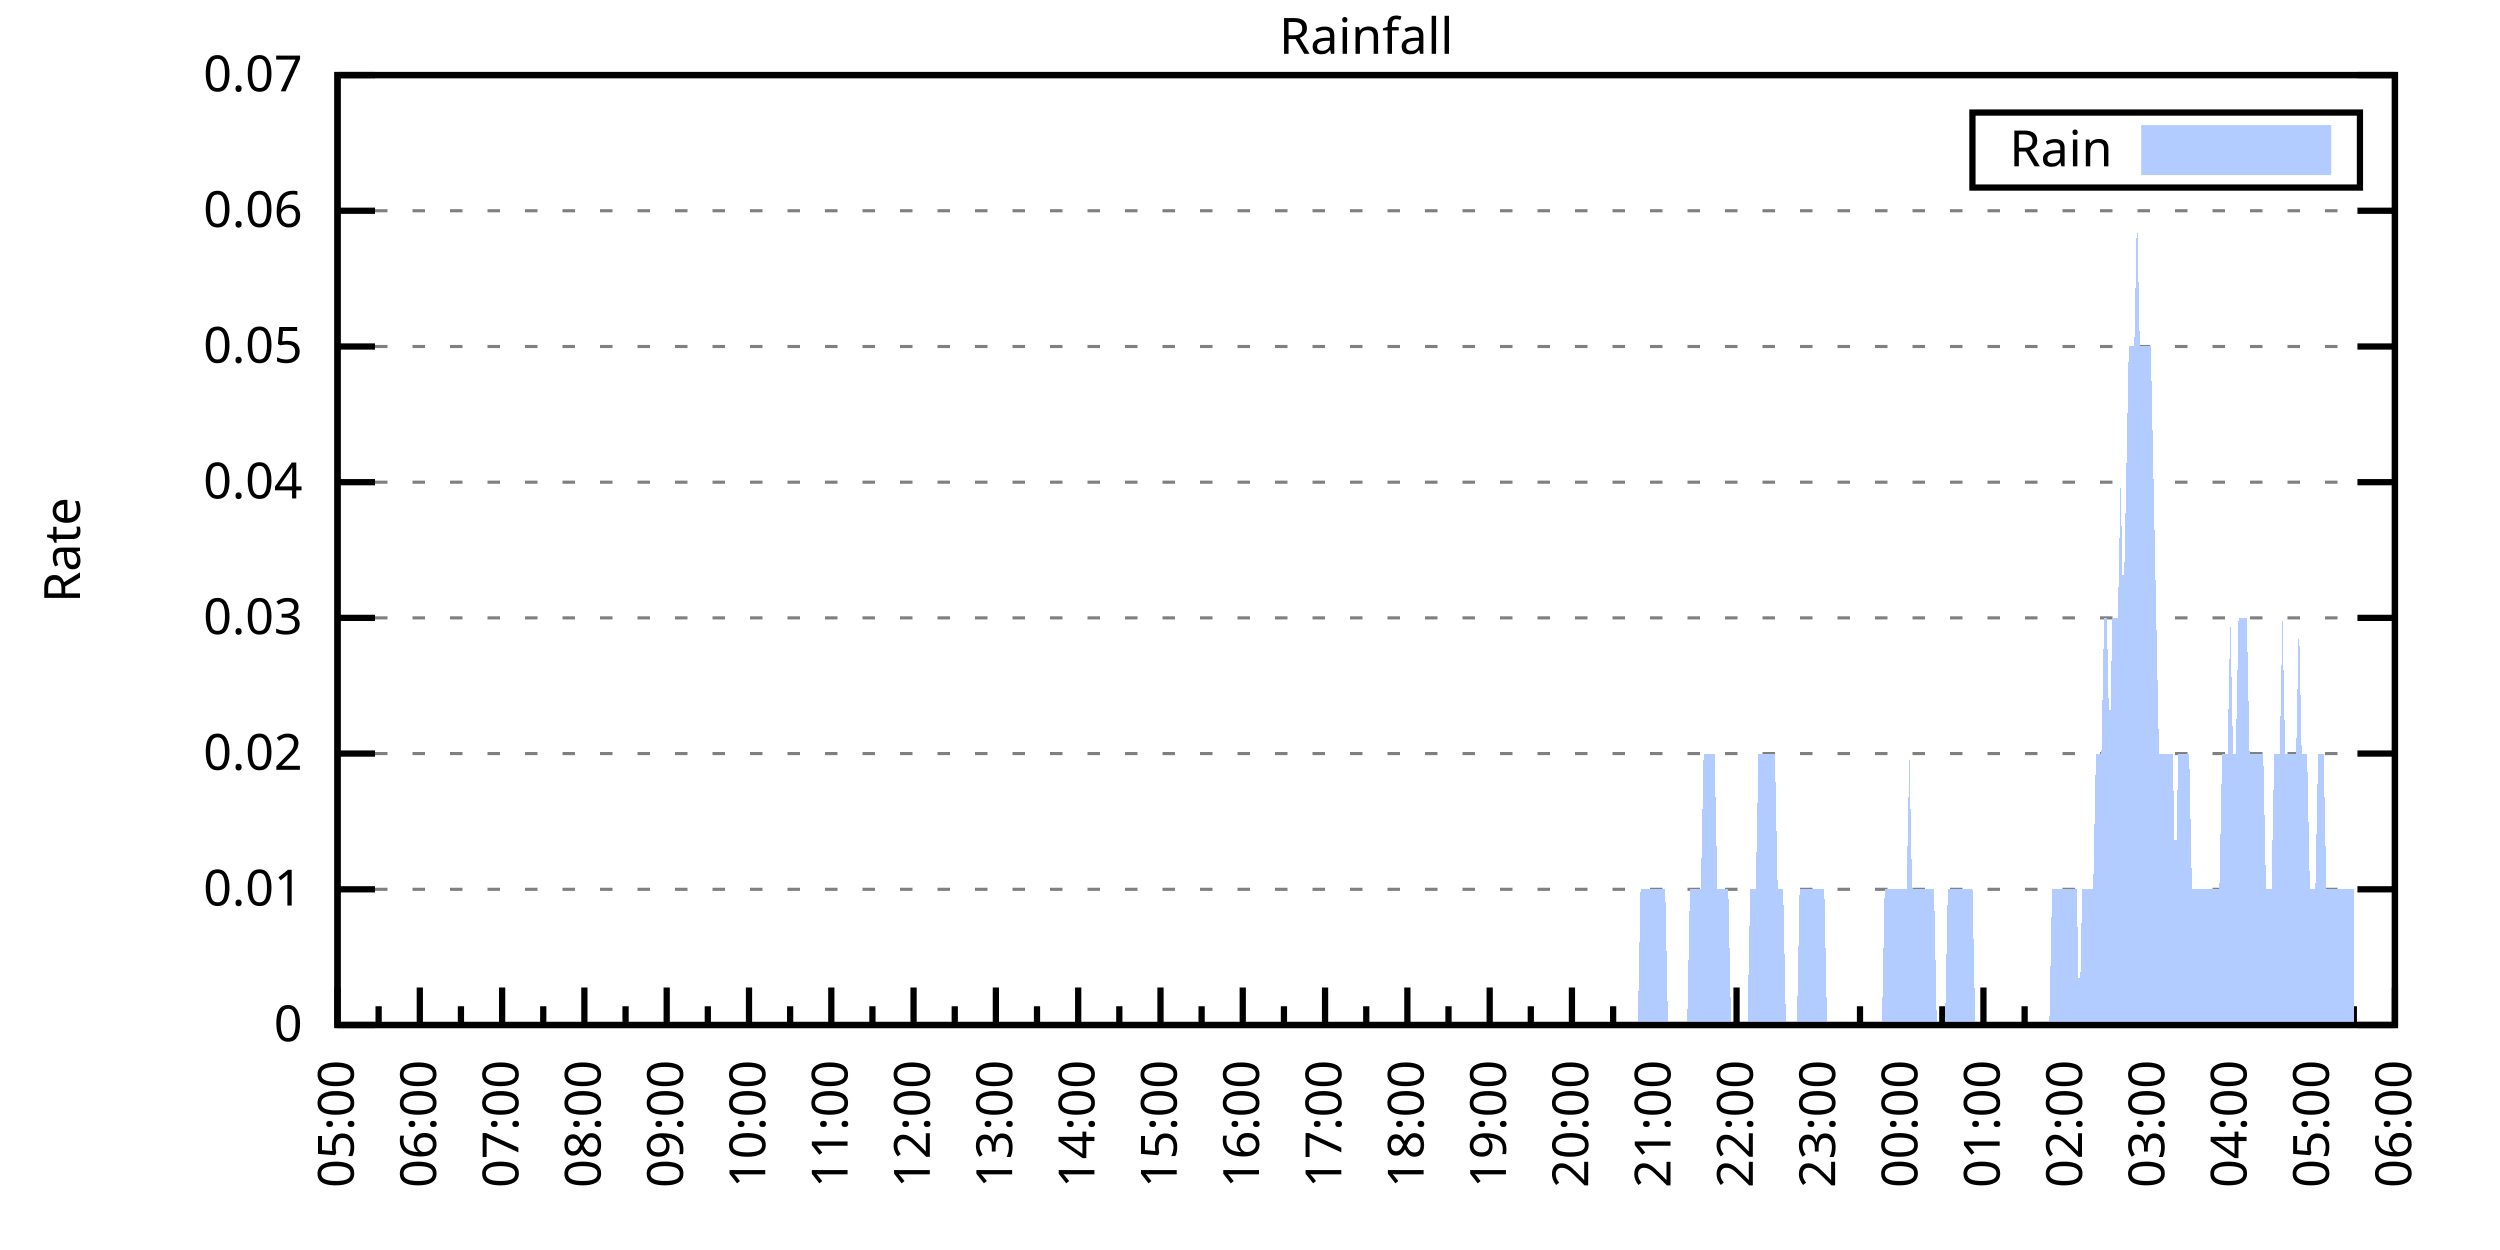
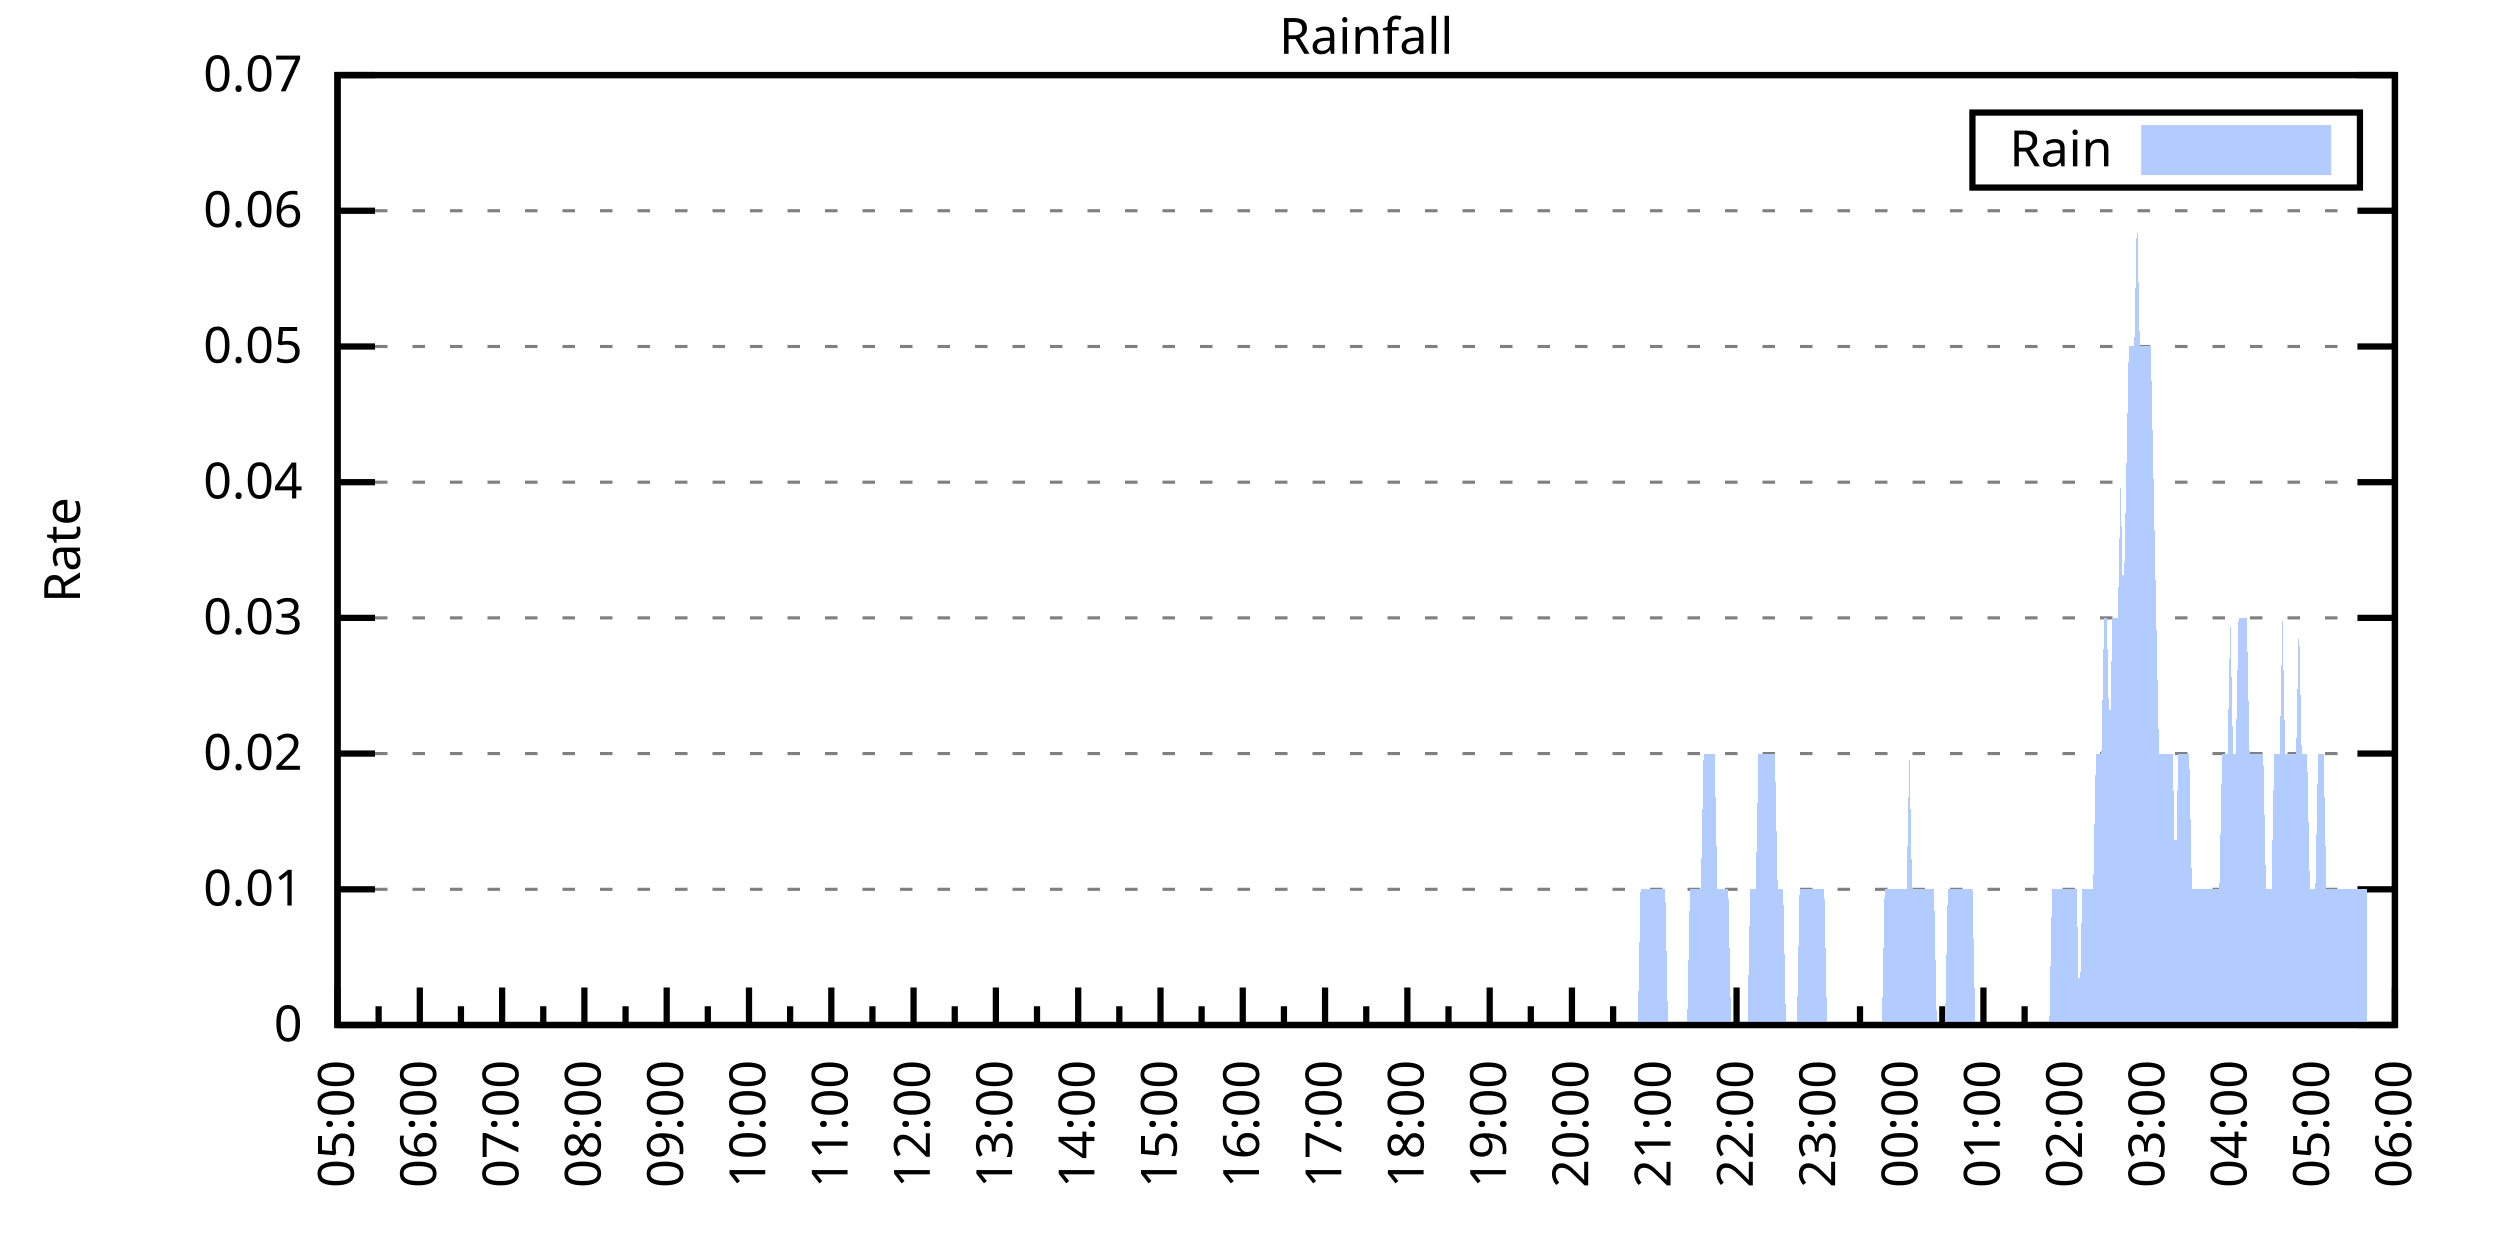
<svg xmlns="http://www.w3.org/2000/svg" xmlns:xlink="http://www.w3.org/1999/xlink" width="400" height="200" viewBox="0 0 400 200">
  <g id="gnuplot_canvas">
    <rect x="0" y="0" width="400" height="200" fill="none" />
    <defs>
      <circle id="gpDot" r="0.5" stroke-width="0.5" stroke="currentColor" />
      <path id="gpPt0" stroke-width="0.333" stroke="currentColor" d="M-1,0 h2 M0,-1 v2" />
      <path id="gpPt1" stroke-width="0.333" stroke="currentColor" d="M-1,-1 L1,1 M1,-1 L-1,1" />
      <path id="gpPt2" stroke-width="0.333" stroke="currentColor" d="M-1,0 L1,0 M0,-1 L0,1 M-1,-1 L1,1 M-1,1 L1,-1" />
      <rect id="gpPt3" stroke-width="0.333" stroke="currentColor" x="-1" y="-1" width="2" height="2" />
      <rect id="gpPt4" stroke-width="0.333" stroke="currentColor" fill="currentColor" x="-1" y="-1" width="2" height="2" />
      <circle id="gpPt5" stroke-width="0.333" stroke="currentColor" cx="0" cy="0" r="1" />
      <use xlink:href="#gpPt5" id="gpPt6" fill="currentColor" stroke="none" />
      <path id="gpPt7" stroke-width="0.333" stroke="currentColor" d="M0,-1.33 L-1.33,0.67 L1.33,0.67 z" />
      <use xlink:href="#gpPt7" id="gpPt8" fill="currentColor" stroke="none" />
      <use xlink:href="#gpPt7" id="gpPt9" stroke="currentColor" transform="rotate(180)" />
      <use xlink:href="#gpPt9" id="gpPt10" fill="currentColor" stroke="none" />
      <use xlink:href="#gpPt3" id="gpPt11" stroke="currentColor" transform="rotate(45)" />
      <use xlink:href="#gpPt11" id="gpPt12" fill="currentColor" stroke="none" />
      <path id="gpPt13" stroke-width="0.333" stroke="currentColor" d="M0,1.330 L1.265,0.411 L0.782,-1.067 L-0.782,-1.076 L-1.265,0.411 z" />
      <use xlink:href="#gpPt13" id="gpPt14" fill="currentColor" stroke="none" />
      <filter id="textbox" filterUnits="objectBoundingBox" x="0" y="0" height="1" width="1">
        <feFlood flood-color="white" flood-opacity="1" result="bgnd" />
        <feComposite in="SourceGraphic" in2="bgnd" operator="atop" />
      </filter>
      <filter id="greybox" filterUnits="objectBoundingBox" x="0" y="0" height="1" width="1">
        <feFlood flood-color="lightgrey" flood-opacity="1" result="grey" />
        <feComposite in="SourceGraphic" in2="grey" operator="atop" />
      </filter>
    </defs>
    <g fill="none" color="white" stroke="currentColor" stroke-width="1.00" stroke-linecap="butt" stroke-linejoin="miter">
</g>
    <g fill="none" color="black" stroke="currentColor" stroke-width="1.00" stroke-linecap="butt" stroke-linejoin="miter">
      <g stroke="none" shape-rendering="crispEdges">
        <polygon fill="rgb(255, 255, 255)" points="54.00,164.00 383.18,164.00 383.18,12.02 54.00,12.02 " />
      </g>
    </g>
    <g fill="none" color="black" stroke="currentColor" stroke-width="1.00" stroke-linecap="butt" stroke-linejoin="miter">
</g>
    <g fill="none" color="black" stroke="black" stroke-width="0.50" stroke-linecap="butt" stroke-linejoin="miter">
</g>
    <g fill="none" color="gray" stroke="currentColor" stroke-width="0.50" stroke-linecap="butt" stroke-linejoin="miter">
      <path stroke="gray" stroke-dasharray="2,4" class="gridline" d="M54.00,164.00 L383.19,164.00  " />
    </g>
    <g fill="none" color="gray" stroke="gray" stroke-width="1.00" stroke-linecap="butt" stroke-linejoin="miter">
</g>
    <g fill="none" color="black" stroke="currentColor" stroke-width="1.00" stroke-linecap="butt" stroke-linejoin="miter">
      <path stroke="black" d="M54.00,164.00 L60.00,164.00 M383.19,164.00 L377.19,164.00  " />
      <g transform="translate(48.40,166.60)" stroke="none" fill="black" font-family="Sans" font-size="8.00" text-anchor="end">
        <text>
          <tspan font-family="Sans"> 0</tspan>
        </text>
      </g>
    </g>
    <g fill="none" color="black" stroke="currentColor" stroke-width="1.00" stroke-linecap="butt" stroke-linejoin="miter">
</g>
    <g fill="none" color="black" stroke="black" stroke-width="0.50" stroke-linecap="butt" stroke-linejoin="miter">
</g>
    <g fill="none" color="gray" stroke="currentColor" stroke-width="0.50" stroke-linecap="butt" stroke-linejoin="miter">
      <path stroke="gray" stroke-dasharray="2,4" class="gridline" d="M54.00,142.29 L383.19,142.29  " />
    </g>
    <g fill="none" color="gray" stroke="gray" stroke-width="1.00" stroke-linecap="butt" stroke-linejoin="miter">
</g>
    <g fill="none" color="black" stroke="currentColor" stroke-width="1.00" stroke-linecap="butt" stroke-linejoin="miter">
      <path stroke="black" d="M54.00,142.29 L60.00,142.29 M383.19,142.29 L377.19,142.29  " />
      <g transform="translate(48.40,144.89)" stroke="none" fill="black" font-family="Sans" font-size="8.00" text-anchor="end">
        <text>
          <tspan font-family="Sans"> 0.01</tspan>
        </text>
      </g>
    </g>
    <g fill="none" color="black" stroke="currentColor" stroke-width="1.00" stroke-linecap="butt" stroke-linejoin="miter">
</g>
    <g fill="none" color="black" stroke="black" stroke-width="0.50" stroke-linecap="butt" stroke-linejoin="miter">
</g>
    <g fill="none" color="gray" stroke="currentColor" stroke-width="0.50" stroke-linecap="butt" stroke-linejoin="miter">
      <path stroke="gray" stroke-dasharray="2,4" class="gridline" d="M54.00,120.57 L383.19,120.57  " />
    </g>
    <g fill="none" color="gray" stroke="gray" stroke-width="1.00" stroke-linecap="butt" stroke-linejoin="miter">
</g>
    <g fill="none" color="black" stroke="currentColor" stroke-width="1.00" stroke-linecap="butt" stroke-linejoin="miter">
      <path stroke="black" d="M54.00,120.57 L60.00,120.57 M383.19,120.57 L377.19,120.57  " />
      <g transform="translate(48.40,123.17)" stroke="none" fill="black" font-family="Sans" font-size="8.00" text-anchor="end">
        <text>
          <tspan font-family="Sans"> 0.02</tspan>
        </text>
      </g>
    </g>
    <g fill="none" color="black" stroke="currentColor" stroke-width="1.00" stroke-linecap="butt" stroke-linejoin="miter">
</g>
    <g fill="none" color="black" stroke="black" stroke-width="0.50" stroke-linecap="butt" stroke-linejoin="miter">
</g>
    <g fill="none" color="gray" stroke="currentColor" stroke-width="0.50" stroke-linecap="butt" stroke-linejoin="miter">
      <path stroke="gray" stroke-dasharray="2,4" class="gridline" d="M54.00,98.86 L383.19,98.86  " />
    </g>
    <g fill="none" color="gray" stroke="gray" stroke-width="1.00" stroke-linecap="butt" stroke-linejoin="miter">
</g>
    <g fill="none" color="black" stroke="currentColor" stroke-width="1.00" stroke-linecap="butt" stroke-linejoin="miter">
      <path stroke="black" d="M54.00,98.86 L60.00,98.86 M383.19,98.86 L377.19,98.86  " />
      <g transform="translate(48.40,101.46)" stroke="none" fill="black" font-family="Sans" font-size="8.00" text-anchor="end">
        <text>
          <tspan font-family="Sans"> 0.03</tspan>
        </text>
      </g>
    </g>
    <g fill="none" color="black" stroke="currentColor" stroke-width="1.00" stroke-linecap="butt" stroke-linejoin="miter">
</g>
    <g fill="none" color="black" stroke="black" stroke-width="0.50" stroke-linecap="butt" stroke-linejoin="miter">
</g>
    <g fill="none" color="gray" stroke="currentColor" stroke-width="0.50" stroke-linecap="butt" stroke-linejoin="miter">
      <path stroke="gray" stroke-dasharray="2,4" class="gridline" d="M54.00,77.15 L383.19,77.15  " />
    </g>
    <g fill="none" color="gray" stroke="gray" stroke-width="1.00" stroke-linecap="butt" stroke-linejoin="miter">
</g>
    <g fill="none" color="black" stroke="currentColor" stroke-width="1.00" stroke-linecap="butt" stroke-linejoin="miter">
      <path stroke="black" d="M54.00,77.15 L60.00,77.15 M383.19,77.15 L377.19,77.15  " />
      <g transform="translate(48.40,79.75)" stroke="none" fill="black" font-family="Sans" font-size="8.00" text-anchor="end">
        <text>
          <tspan font-family="Sans"> 0.04</tspan>
        </text>
      </g>
    </g>
    <g fill="none" color="black" stroke="currentColor" stroke-width="1.00" stroke-linecap="butt" stroke-linejoin="miter">
</g>
    <g fill="none" color="black" stroke="black" stroke-width="0.50" stroke-linecap="butt" stroke-linejoin="miter">
</g>
    <g fill="none" color="gray" stroke="currentColor" stroke-width="0.50" stroke-linecap="butt" stroke-linejoin="miter">
      <path stroke="gray" stroke-dasharray="2,4" class="gridline" d="M54.00,55.44 L383.19,55.44  " />
    </g>
    <g fill="none" color="gray" stroke="gray" stroke-width="1.00" stroke-linecap="butt" stroke-linejoin="miter">
</g>
    <g fill="none" color="black" stroke="currentColor" stroke-width="1.00" stroke-linecap="butt" stroke-linejoin="miter">
      <path stroke="black" d="M54.00,55.44 L60.00,55.44 M383.19,55.44 L377.19,55.44  " />
      <g transform="translate(48.40,58.04)" stroke="none" fill="black" font-family="Sans" font-size="8.00" text-anchor="end">
        <text>
          <tspan font-family="Sans"> 0.05</tspan>
        </text>
      </g>
    </g>
    <g fill="none" color="black" stroke="currentColor" stroke-width="1.00" stroke-linecap="butt" stroke-linejoin="miter">
</g>
    <g fill="none" color="black" stroke="black" stroke-width="0.50" stroke-linecap="butt" stroke-linejoin="miter">
</g>
    <g fill="none" color="gray" stroke="currentColor" stroke-width="0.50" stroke-linecap="butt" stroke-linejoin="miter">
      <path stroke="gray" stroke-dasharray="2,4" class="gridline" d="M54.00,33.72 L383.19,33.72  " />
    </g>
    <g fill="none" color="gray" stroke="gray" stroke-width="1.00" stroke-linecap="butt" stroke-linejoin="miter">
</g>
    <g fill="none" color="black" stroke="currentColor" stroke-width="1.00" stroke-linecap="butt" stroke-linejoin="miter">
      <path stroke="black" d="M54.00,33.72 L60.00,33.72 M383.19,33.72 L377.19,33.72  " />
      <g transform="translate(48.40,36.32)" stroke="none" fill="black" font-family="Sans" font-size="8.00" text-anchor="end">
        <text>
          <tspan font-family="Sans"> 0.06</tspan>
        </text>
      </g>
    </g>
    <g fill="none" color="black" stroke="currentColor" stroke-width="1.00" stroke-linecap="butt" stroke-linejoin="miter">
</g>
    <g fill="none" color="black" stroke="black" stroke-width="0.50" stroke-linecap="butt" stroke-linejoin="miter">
</g>
    <g fill="none" color="gray" stroke="currentColor" stroke-width="0.50" stroke-linecap="butt" stroke-linejoin="miter">
      <path stroke="gray" stroke-dasharray="2,4" class="gridline" d="M54.00,12.01 L383.19,12.01  " />
    </g>
    <g fill="none" color="gray" stroke="gray" stroke-width="1.00" stroke-linecap="butt" stroke-linejoin="miter">
</g>
    <g fill="none" color="black" stroke="currentColor" stroke-width="1.00" stroke-linecap="butt" stroke-linejoin="miter">
      <path stroke="black" d="M54.00,12.01 L60.00,12.01 M383.19,12.01 L377.19,12.01  " />
      <g transform="translate(48.40,14.61)" stroke="none" fill="black" font-family="Sans" font-size="8.00" text-anchor="end">
        <text>
          <tspan font-family="Sans"> 0.07</tspan>
        </text>
      </g>
    </g>
    <g fill="none" color="black" stroke="currentColor" stroke-width="1.00" stroke-linecap="butt" stroke-linejoin="miter">
      <path stroke="black" d="M54.00,164.00 L54.00,158.00  " />
      <g transform="translate(56.60,169.60) rotate(270)" stroke="none" fill="black" font-family="Sans" font-size="8.00" text-anchor="end">
        <text>
          <tspan font-family="Sans">05:00</tspan>
        </text>
      </g>
    </g>
    <g fill="none" color="black" stroke="currentColor" stroke-width="1.00" stroke-linecap="butt" stroke-linejoin="miter">
      <path stroke="black" d="M60.58,164.00 L60.58,161.00 M67.17,164.00 L67.17,158.00  " />
      <g transform="translate(69.77,169.60) rotate(270)" stroke="none" fill="black" font-family="Sans" font-size="8.00" text-anchor="end">
        <text>
          <tspan font-family="Sans">06:00</tspan>
        </text>
      </g>
    </g>
    <g fill="none" color="black" stroke="currentColor" stroke-width="1.00" stroke-linecap="butt" stroke-linejoin="miter">
      <path stroke="black" d="M73.75,164.00 L73.75,161.00 M80.34,164.00 L80.34,158.00  " />
      <g transform="translate(82.94,169.60) rotate(270)" stroke="none" fill="black" font-family="Sans" font-size="8.00" text-anchor="end">
        <text>
          <tspan font-family="Sans">07:00</tspan>
        </text>
      </g>
    </g>
    <g fill="none" color="black" stroke="currentColor" stroke-width="1.00" stroke-linecap="butt" stroke-linejoin="miter">
      <path stroke="black" d="M86.92,164.00 L86.92,161.00 M93.50,164.00 L93.50,158.00  " />
      <g transform="translate(96.10,169.60) rotate(270)" stroke="none" fill="black" font-family="Sans" font-size="8.00" text-anchor="end">
        <text>
          <tspan font-family="Sans">08:00</tspan>
        </text>
      </g>
    </g>
    <g fill="none" color="black" stroke="currentColor" stroke-width="1.00" stroke-linecap="butt" stroke-linejoin="miter">
      <path stroke="black" d="M100.09,164.00 L100.09,161.00 M106.67,164.00 L106.67,158.00  " />
      <g transform="translate(109.27,169.60) rotate(270)" stroke="none" fill="black" font-family="Sans" font-size="8.00" text-anchor="end">
        <text>
          <tspan font-family="Sans">09:00</tspan>
        </text>
      </g>
    </g>
    <g fill="none" color="black" stroke="currentColor" stroke-width="1.00" stroke-linecap="butt" stroke-linejoin="miter">
      <path stroke="black" d="M113.25,164.00 L113.25,161.00 M119.84,164.00 L119.84,158.00  " />
      <g transform="translate(122.44,169.60) rotate(270)" stroke="none" fill="black" font-family="Sans" font-size="8.00" text-anchor="end">
        <text>
          <tspan font-family="Sans">10:00</tspan>
        </text>
      </g>
    </g>
    <g fill="none" color="black" stroke="currentColor" stroke-width="1.00" stroke-linecap="butt" stroke-linejoin="miter">
      <path stroke="black" d="M126.42,164.00 L126.42,161.00 M133.01,164.00 L133.01,158.00  " />
      <g transform="translate(135.61,169.60) rotate(270)" stroke="none" fill="black" font-family="Sans" font-size="8.00" text-anchor="end">
        <text>
          <tspan font-family="Sans">11:00</tspan>
        </text>
      </g>
    </g>
    <g fill="none" color="black" stroke="currentColor" stroke-width="1.00" stroke-linecap="butt" stroke-linejoin="miter">
      <path stroke="black" d="M139.59,164.00 L139.59,161.00 M146.17,164.00 L146.17,158.00  " />
      <g transform="translate(148.77,169.60) rotate(270)" stroke="none" fill="black" font-family="Sans" font-size="8.00" text-anchor="end">
        <text>
          <tspan font-family="Sans">12:00</tspan>
        </text>
      </g>
    </g>
    <g fill="none" color="black" stroke="currentColor" stroke-width="1.00" stroke-linecap="butt" stroke-linejoin="miter">
      <path stroke="black" d="M152.76,164.00 L152.76,161.00 M159.34,164.00 L159.34,158.00  " />
      <g transform="translate(161.94,169.60) rotate(270)" stroke="none" fill="black" font-family="Sans" font-size="8.00" text-anchor="end">
        <text>
          <tspan font-family="Sans">13:00</tspan>
        </text>
      </g>
    </g>
    <g fill="none" color="black" stroke="currentColor" stroke-width="1.00" stroke-linecap="butt" stroke-linejoin="miter">
      <path stroke="black" d="M165.92,164.00 L165.92,161.00 M172.51,164.00 L172.51,158.00  " />
      <g transform="translate(175.11,169.60) rotate(270)" stroke="none" fill="black" font-family="Sans" font-size="8.00" text-anchor="end">
        <text>
          <tspan font-family="Sans">14:00</tspan>
        </text>
      </g>
    </g>
    <g fill="none" color="black" stroke="currentColor" stroke-width="1.00" stroke-linecap="butt" stroke-linejoin="miter">
      <path stroke="black" d="M179.09,164.00 L179.09,161.00 M185.68,164.00 L185.68,158.00  " />
      <g transform="translate(188.28,169.60) rotate(270)" stroke="none" fill="black" font-family="Sans" font-size="8.00" text-anchor="end">
        <text>
          <tspan font-family="Sans">15:00</tspan>
        </text>
      </g>
    </g>
    <g fill="none" color="black" stroke="currentColor" stroke-width="1.00" stroke-linecap="butt" stroke-linejoin="miter">
      <path stroke="black" d="M192.26,164.00 L192.26,161.00 M198.84,164.00 L198.84,158.00  " />
      <g transform="translate(201.44,169.60) rotate(270)" stroke="none" fill="black" font-family="Sans" font-size="8.00" text-anchor="end">
        <text>
          <tspan font-family="Sans">16:00</tspan>
        </text>
      </g>
    </g>
    <g fill="none" color="black" stroke="currentColor" stroke-width="1.00" stroke-linecap="butt" stroke-linejoin="miter">
      <path stroke="black" d="M205.43,164.00 L205.43,161.00 M212.01,164.00 L212.01,158.00  " />
      <g transform="translate(214.61,169.60) rotate(270)" stroke="none" fill="black" font-family="Sans" font-size="8.00" text-anchor="end">
        <text>
          <tspan font-family="Sans">17:00</tspan>
        </text>
      </g>
    </g>
    <g fill="none" color="black" stroke="currentColor" stroke-width="1.00" stroke-linecap="butt" stroke-linejoin="miter">
      <path stroke="black" d="M218.60,164.00 L218.60,161.00 M225.18,164.00 L225.18,158.00  " />
      <g transform="translate(227.78,169.60) rotate(270)" stroke="none" fill="black" font-family="Sans" font-size="8.00" text-anchor="end">
        <text>
          <tspan font-family="Sans">18:00</tspan>
        </text>
      </g>
    </g>
    <g fill="none" color="black" stroke="currentColor" stroke-width="1.00" stroke-linecap="butt" stroke-linejoin="miter">
      <path stroke="black" d="M231.76,164.00 L231.76,161.00 M238.35,164.00 L238.35,158.00  " />
      <g transform="translate(240.95,169.60) rotate(270)" stroke="none" fill="black" font-family="Sans" font-size="8.00" text-anchor="end">
        <text>
          <tspan font-family="Sans">19:00</tspan>
        </text>
      </g>
    </g>
    <g fill="none" color="black" stroke="currentColor" stroke-width="1.00" stroke-linecap="butt" stroke-linejoin="miter">
      <path stroke="black" d="M244.93,164.00 L244.93,161.00 M251.51,164.00 L251.51,158.00  " />
      <g transform="translate(254.11,169.60) rotate(270)" stroke="none" fill="black" font-family="Sans" font-size="8.00" text-anchor="end">
        <text>
          <tspan font-family="Sans">20:00</tspan>
        </text>
      </g>
    </g>
    <g fill="none" color="black" stroke="currentColor" stroke-width="1.00" stroke-linecap="butt" stroke-linejoin="miter">
      <path stroke="black" d="M258.10,164.00 L258.10,161.00 M264.68,164.00 L264.68,158.00  " />
      <g transform="translate(267.28,169.60) rotate(270)" stroke="none" fill="black" font-family="Sans" font-size="8.00" text-anchor="end">
        <text>
          <tspan font-family="Sans">21:00</tspan>
        </text>
      </g>
    </g>
    <g fill="none" color="black" stroke="currentColor" stroke-width="1.00" stroke-linecap="butt" stroke-linejoin="miter">
      <path stroke="black" d="M271.27,164.00 L271.27,161.00 M277.85,164.00 L277.85,158.00  " />
      <g transform="translate(280.45,169.60) rotate(270)" stroke="none" fill="black" font-family="Sans" font-size="8.00" text-anchor="end">
        <text>
          <tspan font-family="Sans">22:00</tspan>
        </text>
      </g>
    </g>
    <g fill="none" color="black" stroke="currentColor" stroke-width="1.00" stroke-linecap="butt" stroke-linejoin="miter">
      <path stroke="black" d="M284.43,164.00 L284.43,161.00 M291.02,164.00 L291.02,158.00  " />
      <g transform="translate(293.62,169.60) rotate(270)" stroke="none" fill="black" font-family="Sans" font-size="8.00" text-anchor="end">
        <text>
          <tspan font-family="Sans">23:00</tspan>
        </text>
      </g>
    </g>
    <g fill="none" color="black" stroke="currentColor" stroke-width="1.00" stroke-linecap="butt" stroke-linejoin="miter">
      <path stroke="black" d="M297.60,164.00 L297.60,161.00 M304.18,164.00 L304.18,158.00  " />
      <g transform="translate(306.78,169.60) rotate(270)" stroke="none" fill="black" font-family="Sans" font-size="8.00" text-anchor="end">
        <text>
          <tspan font-family="Sans">00:00</tspan>
        </text>
      </g>
    </g>
    <g fill="none" color="black" stroke="currentColor" stroke-width="1.00" stroke-linecap="butt" stroke-linejoin="miter">
      <path stroke="black" d="M310.77,164.00 L310.77,161.00 M317.35,164.00 L317.35,158.00  " />
      <g transform="translate(319.95,169.60) rotate(270)" stroke="none" fill="black" font-family="Sans" font-size="8.00" text-anchor="end">
        <text>
          <tspan font-family="Sans">01:00</tspan>
        </text>
      </g>
    </g>
    <g fill="none" color="black" stroke="currentColor" stroke-width="1.00" stroke-linecap="butt" stroke-linejoin="miter">
      <path stroke="black" d="M323.94,164.00 L323.94,161.00 M330.52,164.00 L330.52,158.00  " />
      <g transform="translate(333.12,169.60) rotate(270)" stroke="none" fill="black" font-family="Sans" font-size="8.00" text-anchor="end">
        <text>
          <tspan font-family="Sans">02:00</tspan>
        </text>
      </g>
    </g>
    <g fill="none" color="black" stroke="currentColor" stroke-width="1.00" stroke-linecap="butt" stroke-linejoin="miter">
      <path stroke="black" d="M337.10,164.00 L337.10,161.00 M343.69,164.00 L343.69,158.00  " />
      <g transform="translate(346.29,169.60) rotate(270)" stroke="none" fill="black" font-family="Sans" font-size="8.00" text-anchor="end">
        <text>
          <tspan font-family="Sans">03:00</tspan>
        </text>
      </g>
    </g>
    <g fill="none" color="black" stroke="currentColor" stroke-width="1.00" stroke-linecap="butt" stroke-linejoin="miter">
      <path stroke="black" d="M350.27,164.00 L350.27,161.00 M356.85,164.00 L356.85,158.00  " />
      <g transform="translate(359.45,169.60) rotate(270)" stroke="none" fill="black" font-family="Sans" font-size="8.00" text-anchor="end">
        <text>
          <tspan font-family="Sans">04:00</tspan>
        </text>
      </g>
    </g>
    <g fill="none" color="black" stroke="currentColor" stroke-width="1.00" stroke-linecap="butt" stroke-linejoin="miter">
      <path stroke="black" d="M363.44,164.00 L363.44,161.00 M370.02,164.00 L370.02,158.00  " />
      <g transform="translate(372.62,169.60) rotate(270)" stroke="none" fill="black" font-family="Sans" font-size="8.00" text-anchor="end">
        <text>
          <tspan font-family="Sans">05:00</tspan>
        </text>
      </g>
    </g>
    <g fill="none" color="black" stroke="currentColor" stroke-width="1.00" stroke-linecap="butt" stroke-linejoin="miter">
      <path stroke="black" d="M376.61,164.00 L376.61,161.00 M383.19,164.00 L383.19,158.00  " />
      <g transform="translate(385.79,169.60) rotate(270)" stroke="none" fill="black" font-family="Sans" font-size="8.00" text-anchor="end">
        <text>
          <tspan font-family="Sans">06:00</tspan>
        </text>
      </g>
    </g>
    <g fill="none" color="black" stroke="currentColor" stroke-width="1.00" stroke-linecap="butt" stroke-linejoin="miter">
</g>
    <g fill="none" color="black" stroke="currentColor" stroke-width="1.00" stroke-linecap="butt" stroke-linejoin="miter">
      <path stroke="black" d="M54.00,12.01 L54.00,164.00 L383.19,164.00 L383.19,12.01 L54.00,12.01 Z  " />
    </g>
    <g fill="none" color="black" stroke="currentColor" stroke-width="1.00" stroke-linecap="butt" stroke-linejoin="miter">
      <g transform="translate(12.80,88.01) rotate(270)" stroke="none" fill="black" font-family="Sans" font-size="8.00" text-anchor="middle">
        <text>
          <tspan font-family="Sans">Rate</tspan>
        </text>
      </g>
    </g>
    <g fill="none" color="black" stroke="currentColor" stroke-width="1.00" stroke-linecap="butt" stroke-linejoin="miter">
</g>
    <g fill="none" color="black" stroke="currentColor" stroke-width="1.00" stroke-linecap="butt" stroke-linejoin="miter">
      <path stroke="black" d="M315.59,30.01 L315.59,18.01 L377.59,18.01 L377.59,30.01 L315.59,30.01 Z  " />
    </g>
    <g id="Rainfall_plot_1">
      <g fill="none" color="white" stroke="black" stroke-width="2.00" stroke-linecap="butt" stroke-linejoin="miter">
</g>
      <g fill="none" color="black" stroke="currentColor" stroke-width="2.00" stroke-linecap="butt" stroke-linejoin="miter">
        <g transform="translate(337.99,26.61)" stroke="none" fill="black" font-family="Sans" font-size="8.00" text-anchor="end">
          <text>
            <tspan font-family="Sans">Rain</tspan>
          </text>
        </g>
      </g>
      <g fill="none" color="black" stroke="currentColor" stroke-width="2.00" stroke-linecap="butt" stroke-linejoin="miter">
        <g stroke="none" shape-rendering="crispEdges">
          <polygon fill="rgb(178, 204, 255)" points="343.59,27.01 371.99,27.01 371.99,21.01 343.59,21.01 " />
        </g>
        <path stroke="rgb(178, 204, 255)" d="M343.59,27.01 L371.99,27.01 L371.99,21.01 L343.59,21.01 L343.59,27.01 Z  " />
      </g>
      <g fill="none" color="black" stroke="currentColor" stroke-width="2.00" stroke-linecap="butt" stroke-linejoin="miter">
        <g stroke="none" shape-rendering="crispEdges">
-           <polygon fill="rgb(178, 204, 255)" points="61.02,164.00 61.46,164.00 61.90,164.00 62.34,164.00 62.78,164.00 63.22,164.00 63.66,164.00 64.10,164.00 64.53,164.00 64.97,164.00 65.41,164.00 65.85,164.00 66.29,164.00 66.73,164.00 67.17,164.00 67.61,164.00 68.05,164.00 68.48,164.00 68.92,164.00 69.36,164.00 69.80,164.00 70.24,164.00 70.68,164.00 71.12,164.00 71.56,164.00 72.00,164.00 72.43,164.00 72.87,164.00 73.31,164.00 73.75,164.00 74.19,164.00 74.63,164.00 75.07,164.00 75.51,164.00 75.95,164.00 76.38,164.00 76.82,164.00 77.26,164.00 77.70,164.00 78.14,164.00 78.58,164.00 79.02,164.00 79.46,164.00 79.90,164.00 80.34,164.00 80.77,164.00 81.21,164.00 81.65,164.00 82.09,164.00 82.53,164.00 82.97,164.00 83.41,164.00 83.85,164.00 84.29,164.00 84.72,164.00 85.16,164.00 85.60,164.00 86.04,164.00 86.48,164.00 86.92,164.00 87.36,164.00 87.80,164.00 88.24,164.00 88.67,164.00 89.11,164.00 89.55,164.00 89.99,164.00 90.43,164.00 90.87,164.00 91.31,164.00 91.75,164.00 92.19,164.00 92.62,164.00 93.06,164.00 93.50,164.00 93.94,164.00 94.38,164.00 94.82,164.00 95.26,164.00 95.70,164.00 96.14,164.00 96.58,164.00 97.01,164.00 97.45,164.00 97.89,164.00 98.33,164.00 98.77,164.00 99.21,164.00 99.65,164.00 100.09,164.00 100.53,164.00 100.96,164.00 101.40,164.00 101.84,164.00 102.28,164.00 102.72,164.00 103.16,164.00 103.60,164.00 104.04,164.00 104.48,164.00 104.91,164.00 105.35,164.00 105.79,164.00 106.23,164.00 106.67,164.00 107.11,164.00 107.55,164.00 107.99,164.00 108.43,164.00 108.87,164.00 109.30,164.00 109.74,164.00 110.18,164.00 110.62,164.00 111.06,164.00 111.50,164.00 111.94,164.00 112.38,164.00 112.82,164.00 113.25,164.00 113.69,164.00 114.13,164.00 114.57,164.00 115.01,164.00 115.45,164.00 115.89,164.00 116.33,164.00 116.77,164.00 117.20,164.00 117.64,164.00 118.08,164.00 118.52,164.00 118.96,164.00 119.40,164.00 119.84,164.00 120.28,164.00 120.72,164.00 121.15,164.00 121.59,164.00 122.03,164.00 122.47,164.00 122.91,164.00 123.35,164.00 123.79,164.00 124.23,164.00 124.67,164.00 125.11,164.00 125.54,164.00 125.98,164.00 126.42,164.00 126.86,164.00 127.30,164.00 127.74,164.00 128.18,164.00 128.62,164.00 129.06,164.00 129.49,164.00 129.93,164.00 130.37,164.00 130.81,164.00 131.25,164.00 131.69,164.00 132.13,164.00 132.57,164.00 133.01,164.00 133.44,164.00 133.88,164.00 134.32,164.00 134.76,164.00 135.20,164.00 135.64,164.00 136.08,164.00 136.52,164.00 136.96,164.00 137.39,164.00 137.83,164.00 138.27,164.00 138.71,164.00 139.15,164.00 139.59,164.00 140.03,164.00 140.47,164.00 140.91,164.00 141.35,164.00 141.78,164.00 142.22,164.00 142.66,164.00 143.10,164.00 143.54,164.00 143.98,164.00 144.42,164.00 144.86,164.00 145.30,164.00 145.73,164.00 146.17,164.00 146.61,164.00 147.05,164.00 147.49,164.00 147.93,164.00 148.37,164.00 148.81,164.00 149.25,164.00 149.68,164.00 150.12,164.00 150.56,164.00 151.00,164.00 151.44,164.00 151.88,164.00 152.32,164.00 152.76,164.00 153.20,164.00 153.63,164.00 154.07,164.00 154.51,164.00 154.95,164.00 155.39,164.00 155.83,164.00 156.27,164.00 156.71,164.00 157.15,164.00 157.59,164.00 158.02,164.00 158.46,164.00 158.90,164.00 159.34,164.00 159.78,164.00 160.22,164.00 160.66,164.00 161.10,164.00 161.54,164.00 161.97,164.00 162.41,164.00 162.85,164.00 163.29,164.00 163.73,164.00 164.17,164.00 164.61,164.00 165.05,164.00 165.49,164.00 165.92,164.00 166.36,164.00 166.80,164.00 167.24,164.00 167.68,164.00 168.12,164.00 168.56,164.00 169.00,164.00 169.44,164.00 169.87,164.00 170.31,164.00 170.75,164.00 171.19,164.00 171.63,164.00 172.07,164.00 172.51,164.00 172.95,164.00 173.39,164.00 173.83,164.00 174.26,164.00 174.70,164.00 175.14,164.00 175.58,164.00 176.02,164.00 176.46,164.00 176.90,164.00 177.34,164.00 177.78,164.00 178.21,164.00 178.65,164.00 179.09,164.00 179.53,164.00 179.97,164.00 180.41,164.00 180.85,164.00 181.29,164.00 181.73,164.00 182.16,164.00 182.60,164.00 183.04,164.00 183.48,164.00 183.92,164.00 184.36,164.00 184.80,164.00 185.24,164.00 185.68,164.00 186.11,164.00 186.55,164.00 186.99,164.00 187.43,164.00 187.87,164.00 188.31,164.00 188.75,164.00 189.19,164.00 189.63,164.00 190.07,164.00 190.50,164.00 190.94,164.00 191.38,164.00 191.82,164.00 192.26,164.00 192.70,164.00 193.14,164.00 193.58,164.00 194.02,164.00 194.45,164.00 194.89,164.00 195.33,164.00 195.77,164.00 196.21,164.00 196.65,164.00 197.09,164.00 197.53,164.00 197.97,164.00 198.40,164.00 198.84,164.00 199.28,164.00 199.72,164.00 200.16,164.00 200.60,164.00 201.04,164.00 201.48,164.00 201.92,164.00 202.35,164.00 202.79,164.00 203.23,164.00 203.67,164.00 204.11,164.00 204.55,164.00 204.99,164.00 205.43,164.00 205.87,164.00 206.31,164.00 206.74,164.00 207.18,164.00 207.62,164.00 208.06,164.00 208.50,164.00 208.94,164.00 209.38,164.00 209.82,164.00 210.26,164.00 210.69,164.00 211.13,164.00 211.57,164.00 212.01,164.00 212.45,164.00 212.89,164.00 213.33,164.00 213.77,164.00 214.21,164.00 214.64,164.00 215.08,164.00 215.52,164.00 215.96,164.00 216.40,164.00 216.84,164.00 217.28,164.00 217.72,164.00 218.16,164.00 218.60,164.00 219.03,164.00 219.47,164.00 219.91,164.00 220.35,164.00 220.79,164.00 221.23,164.00 221.67,164.00 222.11,164.00 222.55,164.00 222.98,164.00 223.42,164.00 223.86,164.00 224.30,164.00 224.74,164.00 225.18,164.00 225.62,164.00 226.06,164.00 226.50,164.00 226.93,164.00 227.37,164.00 227.81,164.00 228.25,164.00 228.69,164.00 229.13,164.00 229.57,164.00 230.01,164.00 230.45,164.00 230.88,164.00 231.32,164.00 231.76,164.00 232.20,164.00 232.64,164.00 233.08,164.00 233.52,164.00 233.96,164.00 234.40,164.00 234.84,164.00 235.27,164.00 235.71,164.00 236.15,164.00 236.59,164.00 237.03,164.00 237.47,164.00 237.91,164.00 238.35,164.00 238.79,164.00 239.22,164.00 239.66,164.00 240.10,164.00 240.54,164.00 240.98,164.00 241.42,164.00 241.86,164.00 242.30,164.00 242.74,164.00 243.17,164.00 243.61,164.00 244.05,164.00 244.49,164.00 244.93,164.00 245.37,164.00 245.81,164.00 246.25,164.00 246.69,164.00 247.12,164.00 247.56,164.00 248.00,164.00 248.44,164.00 248.88,164.00 249.32,164.00 249.76,164.00 250.20,164.00 250.64,164.00 251.08,164.00 251.51,164.00 251.95,164.00 252.39,164.00 252.83,164.00 253.27,164.00 253.71,164.00 254.15,164.00 254.59,164.00 255.03,164.00 255.46,164.00 255.90,164.00 256.34,164.00 256.78,164.00 257.22,164.00 257.66,164.00 258.10,164.00 258.54,164.00 258.98,164.00 259.41,164.00 259.85,164.00 260.29,164.00 260.73,164.00 261.17,164.00 261.61,164.00 262.05,164.00 262.49,142.29 262.93,142.29 263.36,142.29 263.80,142.29 264.24,142.29 264.68,142.29 265.12,142.29 265.56,142.29 266.00,142.29 266.44,142.29 266.88,164.00 267.32,164.00 267.75,164.00 268.19,164.00 268.63,164.00 269.07,164.00 269.51,164.00 269.95,164.00 270.39,142.29 270.83,142.29 271.27,142.29 271.70,142.29 272.14,142.29 272.58,120.57 273.02,120.57 273.46,120.57 273.90,120.57 274.34,120.57 274.78,142.29 275.22,142.29 275.65,142.29 276.09,142.29 276.53,142.29 276.97,164.00 277.41,164.00 277.85,164.00 278.29,164.00 278.73,164.00 279.17,164.00 279.60,164.00 280.04,142.29 280.48,142.29 280.92,142.29 281.36,120.57 281.80,120.57 282.24,120.57 282.68,120.57 283.12,120.57 283.56,120.57 283.99,120.57 284.43,142.29 284.87,142.29 285.31,142.29 285.75,164.00 286.19,164.00 286.63,164.00 287.07,164.00 287.51,164.00 287.94,142.29 288.38,142.29 288.82,142.29 289.26,142.29 289.70,142.29 290.14,142.29 290.58,142.29 291.02,142.29 291.46,142.29 291.89,142.29 292.33,164.00 292.77,164.00 293.21,164.00 293.65,164.00 294.09,164.00 294.53,164.00 294.97,164.00 295.41,164.00 295.84,164.00 296.28,164.00 296.72,164.00 297.16,164.00 297.60,164.00 298.04,164.00 298.48,164.00 298.92,164.00 299.36,164.00 299.80,164.00 300.23,164.00 300.67,164.00 301.11,164.00 301.55,142.29 301.99,142.29 302.43,142.29 302.87,142.29 303.31,142.29 303.75,142.29 304.18,142.29 304.62,142.29 305.06,142.29 305.50,120.57 305.94,142.29 306.38,142.29 306.82,142.29 307.26,142.29 307.70,142.29 308.13,142.29 308.57,142.29 309.01,142.29 309.45,142.29 309.89,164.00 310.33,164.00 310.77,164.00 311.21,164.00 311.65,142.29 312.08,142.29 312.52,142.29 312.96,142.29 313.40,142.29 313.84,142.29 314.28,142.29 314.72,142.29 315.16,142.29 315.60,142.29 316.04,164.00 316.47,164.00 316.91,164.00 317.35,164.00 317.79,164.00 318.23,164.00 318.67,164.00 319.11,164.00 319.55,164.00 319.99,164.00 320.42,164.00 320.86,164.00 321.30,164.00 321.74,164.00 322.18,164.00 322.62,164.00 323.06,164.00 323.50,164.00 323.94,164.00 324.37,164.00 324.81,164.00 325.25,164.00 325.69,164.00 326.13,164.00 326.57,164.00 327.01,164.00 327.45,164.00 327.89,164.00 328.33,142.29 328.76,142.29 329.20,142.29 329.64,142.29 330.08,142.29 330.52,142.29 330.96,142.29 331.40,142.29 331.84,142.29 332.28,142.29 332.71,164.00 333.15,142.29 333.59,142.29 334.03,142.29 334.47,142.29 334.91,142.29 335.35,120.57 335.79,120.57 336.23,120.57 336.66,98.86 337.10,98.86 337.54,120.57 337.98,98.86 338.42,98.86 338.86,98.86 339.30,77.15 339.74,98.86 340.18,77.15 340.61,55.44 341.05,55.44 341.49,55.44 341.93,33.72 342.37,55.44 342.81,55.44 343.25,55.44 343.69,55.44 344.13,55.44 344.57,77.15 345.00,98.86 345.44,120.57 345.88,120.57 346.32,120.57 346.76,120.57 347.20,120.57 347.64,120.57 348.08,142.29 348.52,120.57 348.95,120.57 349.39,120.57 349.83,120.57 350.27,120.57 350.71,142.29 351.15,142.29 351.59,142.29 352.03,142.29 352.47,142.29 352.90,142.29 353.34,142.29 353.78,142.29 354.22,142.29 354.66,142.29 355.10,142.29 355.54,120.57 355.98,120.57 356.42,120.57 356.85,98.86 357.29,120.57 357.73,120.57 358.17,98.86 358.61,98.86 359.05,98.86 359.49,98.86 359.93,120.57 360.37,120.57 360.81,120.57 361.24,120.57 361.68,120.57 362.12,120.57 362.56,142.29 363.00,142.29 363.44,142.29 363.88,120.57 364.32,120.57 364.76,120.57 365.19,98.86 365.63,120.57 366.07,120.57 366.51,120.57 366.95,120.57 367.39,120.57 367.83,98.86 368.27,120.57 368.71,120.57 369.14,120.57 369.58,142.29 370.02,142.29 370.46,142.29 370.90,120.57 371.34,120.57 371.78,120.57 372.22,142.29 372.66,142.29 373.09,142.29 373.53,142.29 373.97,142.29 374.41,142.29 374.85,142.29 375.29,142.29 375.73,142.29 376.17,142.29 376.61,142.29 376.61,164.00 61.02,164.00 " />
+           <polygon fill="rgb(178, 204, 255)" points="63.22,164.00 63.66,164.00 64.10,164.00 64.53,164.00 64.97,164.00 65.41,164.00 65.85,164.00 66.29,164.00 66.73,164.00 67.17,164.00 67.61,164.00 68.05,164.00 68.48,164.00 68.92,164.00 69.36,164.00 69.80,164.00 70.24,164.00 70.68,164.00 71.12,164.00 71.56,164.00 72.00,164.00 72.43,164.00 72.87,164.00 73.31,164.00 73.75,164.00 74.19,164.00 74.63,164.00 75.07,164.00 75.51,164.00 75.95,164.00 76.38,164.00 76.82,164.00 77.26,164.00 77.70,164.00 78.14,164.00 78.58,164.00 79.02,164.00 79.46,164.00 79.90,164.00 80.34,164.00 80.77,164.00 81.21,164.00 81.65,164.00 82.09,164.00 82.53,164.00 82.97,164.00 83.41,164.00 83.85,164.00 84.29,164.00 84.72,164.00 85.16,164.00 85.60,164.00 86.04,164.00 86.48,164.00 86.92,164.00 87.36,164.00 87.80,164.00 88.24,164.00 88.67,164.00 89.11,164.00 89.55,164.00 89.99,164.00 90.43,164.00 90.87,164.00 91.31,164.00 91.75,164.00 92.19,164.00 92.62,164.00 93.06,164.00 93.50,164.00 93.94,164.00 94.38,164.00 94.82,164.00 95.26,164.00 95.70,164.00 96.14,164.00 96.58,164.00 97.01,164.00 97.45,164.00 97.89,164.00 98.33,164.00 98.77,164.00 99.21,164.00 99.65,164.00 100.09,164.00 100.53,164.00 100.96,164.00 101.40,164.00 101.84,164.00 102.28,164.00 102.72,164.00 103.16,164.00 103.60,164.00 104.04,164.00 104.48,164.00 104.91,164.00 105.35,164.00 105.79,164.00 106.23,164.00 106.67,164.00 107.11,164.00 107.55,164.00 107.99,164.00 108.43,164.00 108.87,164.00 109.30,164.00 109.74,164.00 110.18,164.00 110.62,164.00 111.06,164.00 111.50,164.00 111.94,164.00 112.38,164.00 112.82,164.00 113.25,164.00 113.69,164.00 114.13,164.00 114.57,164.00 115.01,164.00 115.45,164.00 115.89,164.00 116.33,164.00 116.77,164.00 117.20,164.00 117.64,164.00 118.08,164.00 118.52,164.00 118.96,164.00 119.40,164.00 119.84,164.00 120.28,164.00 120.72,164.00 121.15,164.00 121.59,164.00 122.03,164.00 122.47,164.00 122.91,164.00 123.35,164.00 123.79,164.00 124.23,164.00 124.67,164.00 125.11,164.00 125.54,164.00 125.98,164.00 126.42,164.00 126.86,164.00 127.30,164.00 127.74,164.00 128.18,164.00 128.62,164.00 129.06,164.00 129.49,164.00 129.93,164.00 130.37,164.00 130.81,164.00 131.25,164.00 131.69,164.00 132.13,164.00 132.57,164.00 133.01,164.00 133.44,164.00 133.88,164.00 134.32,164.00 134.76,164.00 135.20,164.00 135.64,164.00 136.08,164.00 136.52,164.00 136.96,164.00 137.39,164.00 137.83,164.00 138.27,164.00 138.71,164.00 139.15,164.00 139.59,164.00 140.03,164.00 140.47,164.00 140.91,164.00 141.35,164.00 141.78,164.00 142.22,164.00 142.66,164.00 143.10,164.00 143.54,164.00 143.98,164.00 144.42,164.00 144.86,164.00 145.30,164.00 145.73,164.00 146.17,164.00 146.61,164.00 147.05,164.00 147.49,164.00 147.93,164.00 148.37,164.00 148.81,164.00 149.25,164.00 149.68,164.00 150.12,164.00 150.56,164.00 151.00,164.00 151.44,164.00 151.88,164.00 152.32,164.00 152.76,164.00 153.20,164.00 153.63,164.00 154.07,164.00 154.51,164.00 154.95,164.00 155.39,164.00 155.83,164.00 156.27,164.00 156.71,164.00 157.15,164.00 157.59,164.00 158.02,164.00 158.46,164.00 158.90,164.00 159.34,164.00 159.78,164.00 160.22,164.00 160.66,164.00 161.10,164.00 161.54,164.00 161.97,164.00 162.41,164.00 162.85,164.00 163.29,164.00 163.73,164.00 164.17,164.00 164.61,164.00 165.05,164.00 165.49,164.00 165.92,164.00 166.36,164.00 166.80,164.00 167.24,164.00 167.68,164.00 168.12,164.00 168.56,164.00 169.00,164.00 169.44,164.00 169.87,164.00 170.31,164.00 170.75,164.00 171.19,164.00 171.63,164.00 172.07,164.00 172.51,164.00 172.95,164.00 173.39,164.00 173.83,164.00 174.26,164.00 174.70,164.00 175.14,164.00 175.58,164.00 176.02,164.00 176.46,164.00 176.90,164.00 177.34,164.00 177.78,164.00 178.21,164.00 178.65,164.00 179.09,164.00 179.53,164.00 179.97,164.00 180.41,164.00 180.85,164.00 181.29,164.00 181.73,164.00 182.16,164.00 182.60,164.00 183.04,164.00 183.48,164.00 183.92,164.00 184.36,164.00 184.80,164.00 185.24,164.00 185.68,164.00 186.11,164.00 186.55,164.00 186.99,164.00 187.43,164.00 187.87,164.00 188.31,164.00 188.75,164.00 189.19,164.00 189.63,164.00 190.07,164.00 190.50,164.00 190.94,164.00 191.38,164.00 191.82,164.00 192.26,164.00 192.70,164.00 193.14,164.00 193.58,164.00 194.02,164.00 194.45,164.00 194.89,164.00 195.33,164.00 195.77,164.00 196.21,164.00 196.65,164.00 197.09,164.00 197.53,164.00 197.97,164.00 198.40,164.00 198.84,164.00 199.28,164.00 199.72,164.00 200.16,164.00 200.60,164.00 201.04,164.00 201.48,164.00 201.92,164.00 202.35,164.00 202.79,164.00 203.23,164.00 203.67,164.00 204.11,164.00 204.55,164.00 204.99,164.00 205.43,164.00 205.87,164.00 206.31,164.00 206.74,164.00 207.18,164.00 207.62,164.00 208.06,164.00 208.50,164.00 208.94,164.00 209.38,164.00 209.82,164.00 210.26,164.00 210.69,164.00 211.13,164.00 211.57,164.00 212.01,164.00 212.45,164.00 212.89,164.00 213.33,164.00 213.77,164.00 214.21,164.00 214.64,164.00 215.08,164.00 215.52,164.00 215.96,164.00 216.40,164.00 216.84,164.00 217.28,164.00 217.72,164.00 218.16,164.00 218.60,164.00 219.03,164.00 219.47,164.00 219.91,164.00 220.35,164.00 220.79,164.00 221.23,164.00 221.67,164.00 222.11,164.00 222.55,164.00 222.98,164.00 223.42,164.00 223.86,164.00 224.30,164.00 224.74,164.00 225.18,164.00 225.62,164.00 226.06,164.00 226.50,164.00 226.93,164.00 227.37,164.00 227.81,164.00 228.25,164.00 228.69,164.00 229.13,164.00 229.57,164.00 230.01,164.00 230.45,164.00 230.88,164.00 231.32,164.00 231.76,164.00 232.20,164.00 232.64,164.00 233.08,164.00 233.52,164.00 233.96,164.00 234.40,164.00 234.84,164.00 235.27,164.00 235.71,164.00 236.15,164.00 236.59,164.00 237.03,164.00 237.47,164.00 237.91,164.00 238.35,164.00 238.79,164.00 239.22,164.00 239.66,164.00 240.10,164.00 240.54,164.00 240.98,164.00 241.42,164.00 241.86,164.00 242.30,164.00 242.74,164.00 243.17,164.00 243.61,164.00 244.05,164.00 244.49,164.00 244.93,164.00 245.37,164.00 245.81,164.00 246.25,164.00 246.69,164.00 247.12,164.00 247.56,164.00 248.00,164.00 248.44,164.00 248.88,164.00 249.32,164.00 249.76,164.00 250.20,164.00 250.64,164.00 251.08,164.00 251.51,164.00 251.95,164.00 252.39,164.00 252.83,164.00 253.27,164.00 253.71,164.00 254.15,164.00 254.59,164.00 255.03,164.00 255.46,164.00 255.90,164.00 256.34,164.00 256.78,164.00 257.22,164.00 257.66,164.00 258.10,164.00 258.54,164.00 258.98,164.00 259.41,164.00 259.85,164.00 260.29,164.00 260.73,164.00 261.17,164.00 261.61,164.00 262.05,164.00 262.49,142.29 262.93,142.29 263.36,142.29 263.80,142.29 264.24,142.29 264.68,142.29 265.12,142.29 265.56,142.29 266.00,142.29 266.44,142.29 266.88,164.00 267.32,164.00 267.75,164.00 268.19,164.00 268.63,164.00 269.07,164.00 269.51,164.00 269.95,164.00 270.39,142.29 270.83,142.29 271.27,142.29 271.70,142.29 272.14,142.29 272.58,120.57 273.02,120.57 273.46,120.57 273.90,120.57 274.34,120.57 274.78,142.29 275.22,142.29 275.65,142.29 276.09,142.29 276.53,142.29 276.97,164.00 277.41,164.00 277.85,164.00 278.29,164.00 278.73,164.00 279.17,164.00 279.60,164.00 280.04,142.29 280.48,142.29 280.92,142.29 281.36,120.57 281.80,120.57 282.24,120.57 282.68,120.57 283.12,120.57 283.56,120.57 283.99,120.57 284.43,142.29 284.87,142.29 285.31,142.29 285.75,164.00 286.19,164.00 286.63,164.00 287.07,164.00 287.51,164.00 287.94,142.29 288.38,142.29 288.82,142.29 289.26,142.29 289.70,142.29 290.14,142.29 290.58,142.29 291.02,142.29 291.46,142.29 291.89,142.29 292.33,164.00 292.77,164.00 293.21,164.00 293.65,164.00 294.09,164.00 294.53,164.00 294.97,164.00 295.41,164.00 295.84,164.00 296.28,164.00 296.72,164.00 297.16,164.00 297.60,164.00 298.04,164.00 298.48,164.00 298.92,164.00 299.36,164.00 299.80,164.00 300.23,164.00 300.67,164.00 301.11,164.00 301.55,142.29 301.99,142.29 302.43,142.29 302.87,142.29 303.31,142.29 303.75,142.29 304.18,142.29 304.62,142.29 305.06,142.29 305.50,120.57 305.94,142.29 306.38,142.29 306.82,142.29 307.26,142.29 307.70,142.29 308.13,142.29 308.57,142.29 309.01,142.29 309.45,142.29 309.89,164.00 310.33,164.00 310.77,164.00 311.21,164.00 311.65,142.29 312.08,142.29 312.52,142.29 312.96,142.29 313.40,142.29 313.84,142.29 314.28,142.29 314.72,142.29 315.16,142.29 315.60,142.29 316.04,164.00 316.47,164.00 316.91,164.00 317.35,164.00 317.79,164.00 318.23,164.00 318.67,164.00 319.11,164.00 319.55,164.00 319.99,164.00 320.42,164.00 320.86,164.00 321.30,164.00 321.74,164.00 322.18,164.00 322.62,164.00 323.06,164.00 323.50,164.00 323.94,164.00 324.37,164.00 324.81,164.00 325.25,164.00 325.69,164.00 326.13,164.00 326.57,164.00 327.01,164.00 327.45,164.00 327.89,164.00 328.33,142.29 328.76,142.29 329.20,142.29 329.64,142.29 330.08,142.29 330.52,142.29 330.96,142.29 331.40,142.29 331.84,142.29 332.28,142.29 332.71,164.00 333.15,142.29 333.59,142.29 334.03,142.29 334.47,142.29 334.91,142.29 335.35,120.57 335.79,120.57 336.23,120.57 336.66,98.86 337.10,98.86 337.54,120.57 337.98,98.86 338.42,98.86 338.86,98.86 339.30,77.15 339.74,98.86 340.18,77.15 340.61,55.44 341.05,55.44 341.49,55.44 341.93,33.72 342.37,55.44 342.81,55.44 343.25,55.44 343.69,55.44 344.13,55.44 344.57,77.15 345.00,98.86 345.44,120.57 345.88,120.57 346.32,120.57 346.76,120.57 347.20,120.57 347.64,120.57 348.08,142.29 348.52,120.57 348.95,120.57 349.39,120.57 349.83,120.57 350.27,120.57 350.71,142.29 351.15,142.29 351.59,142.29 352.03,142.29 352.47,142.29 352.90,142.29 353.34,142.29 353.78,142.29 354.22,142.29 354.66,142.29 355.10,142.29 355.54,120.57 355.98,120.57 356.42,120.57 356.85,98.86 357.29,120.57 357.73,120.57 358.17,98.86 358.61,98.86 359.05,98.86 359.49,98.86 359.93,120.57 360.37,120.57 360.81,120.57 361.24,120.57 361.68,120.57 362.12,120.57 362.56,142.29 363.00,142.29 363.44,142.29 363.88,120.57 364.32,120.57 364.76,120.57 365.19,98.86 365.63,120.57 366.07,120.57 366.51,120.57 366.95,120.57 367.39,120.57 367.83,98.86 368.27,120.57 368.71,120.57 369.14,120.57 369.58,142.29 370.02,142.29 370.46,142.29 370.90,120.57 371.34,120.57 371.78,120.57 372.22,142.29 372.66,142.29 373.09,142.29 373.53,142.29 373.97,142.29 374.41,142.29 374.85,142.29 375.29,142.29 375.73,142.29 376.17,142.29 376.61,142.29 377.05,142.29 377.48,142.29 377.92,142.29 378.36,142.29 378.80,142.29 378.80,164.00 63.22,164.00 " />
        </g>
      </g>
    </g>
    <g fill="none" color="black" stroke="currentColor" stroke-width="2.00" stroke-linecap="butt" stroke-linejoin="miter">
</g>
    <g fill="none" color="black" stroke="black" stroke-width="1.00" stroke-linecap="butt" stroke-linejoin="miter">
</g>
    <g fill="none" color="black" stroke="currentColor" stroke-width="1.00" stroke-linecap="butt" stroke-linejoin="miter">
      <path stroke="black" d="M54.00,12.01 L54.00,164.00 L383.19,164.00 L383.19,12.01 L54.00,12.01 Z  " />
    </g>
    <g fill="none" color="black" stroke="currentColor" stroke-width="1.00" stroke-linecap="butt" stroke-linejoin="miter">
      <g transform="translate(218.59,8.61)" stroke="none" fill="black" font-family="Sans" font-size="8.00" text-anchor="middle">
        <text>
          <tspan font-family="Sans">Rainfall</tspan>
        </text>
      </g>
    </g>
    <g fill="none" color="black" stroke="currentColor" stroke-width="1.00" stroke-linecap="butt" stroke-linejoin="miter">
</g>
  </g>
</svg>
